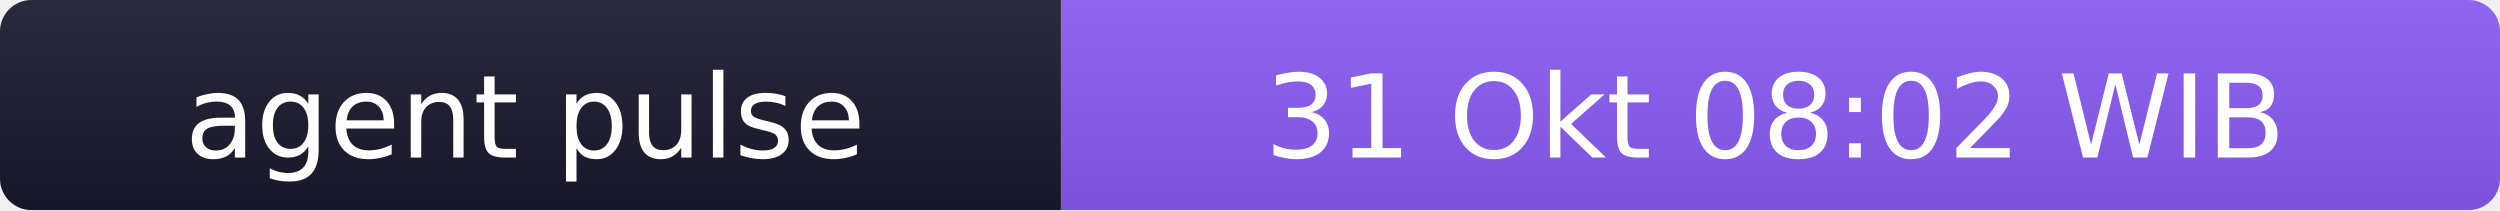
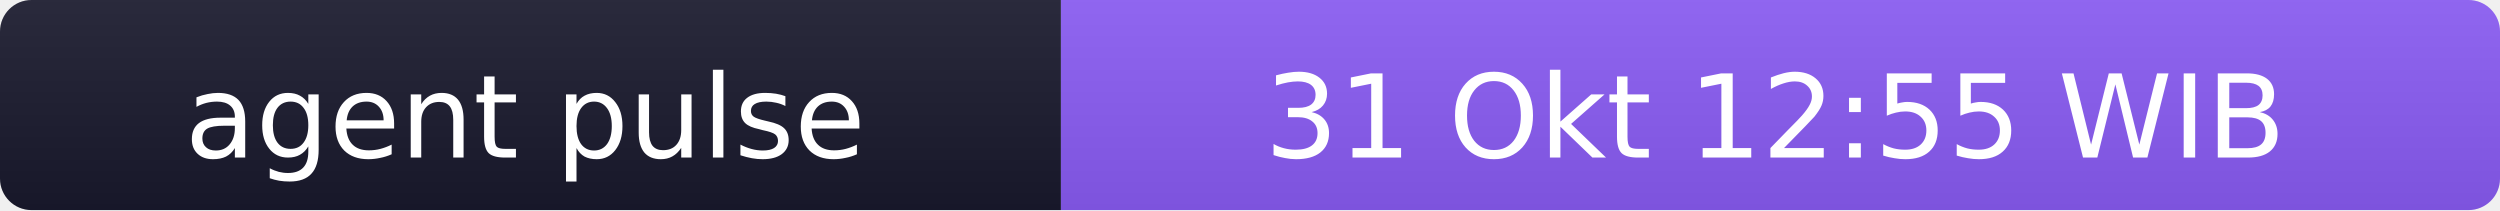
- <svg xmlns="http://www.w3.org/2000/svg" width="238" height="20" role="img" aria-label="agent pulse: 31 Okt 08:02 WIB">
+ <svg xmlns="http://www.w3.org/2000/svg" width="238" height="20" role="img" aria-label="agent pulse: 31 Okt 12:55 WIB">
  <linearGradient id="s" x2="0" y2="100%">
    <stop offset="0" stop-color="#bbb" stop-opacity=".1" />
    <stop offset="1" stop-opacity=".1" />
  </linearGradient>
  <clipPath id="r">
    <rect width="238" height="20" rx="3" fill="#fff" />
  </clipPath>
  <g clip-path="url(#r)">
    <rect width="101" height="20" fill="#1a1a2e" />
    <rect x="101" width="137" height="20" fill="#8b5cf6" />
    <rect width="238" height="20" fill="url(#s)" />
  </g>
  <g fill="#fff" text-anchor="middle" font-family="Verdana,Geneva,DejaVu Sans,sans-serif" font-size="11">
    <text x="50" y="15">agent pulse</text>
-     <text x="169" y="15">31 Okt 08:02 WIB</text>
+     <text x="169" y="15">31 Okt 12:55 WIB</text>
  </g>
</svg>
